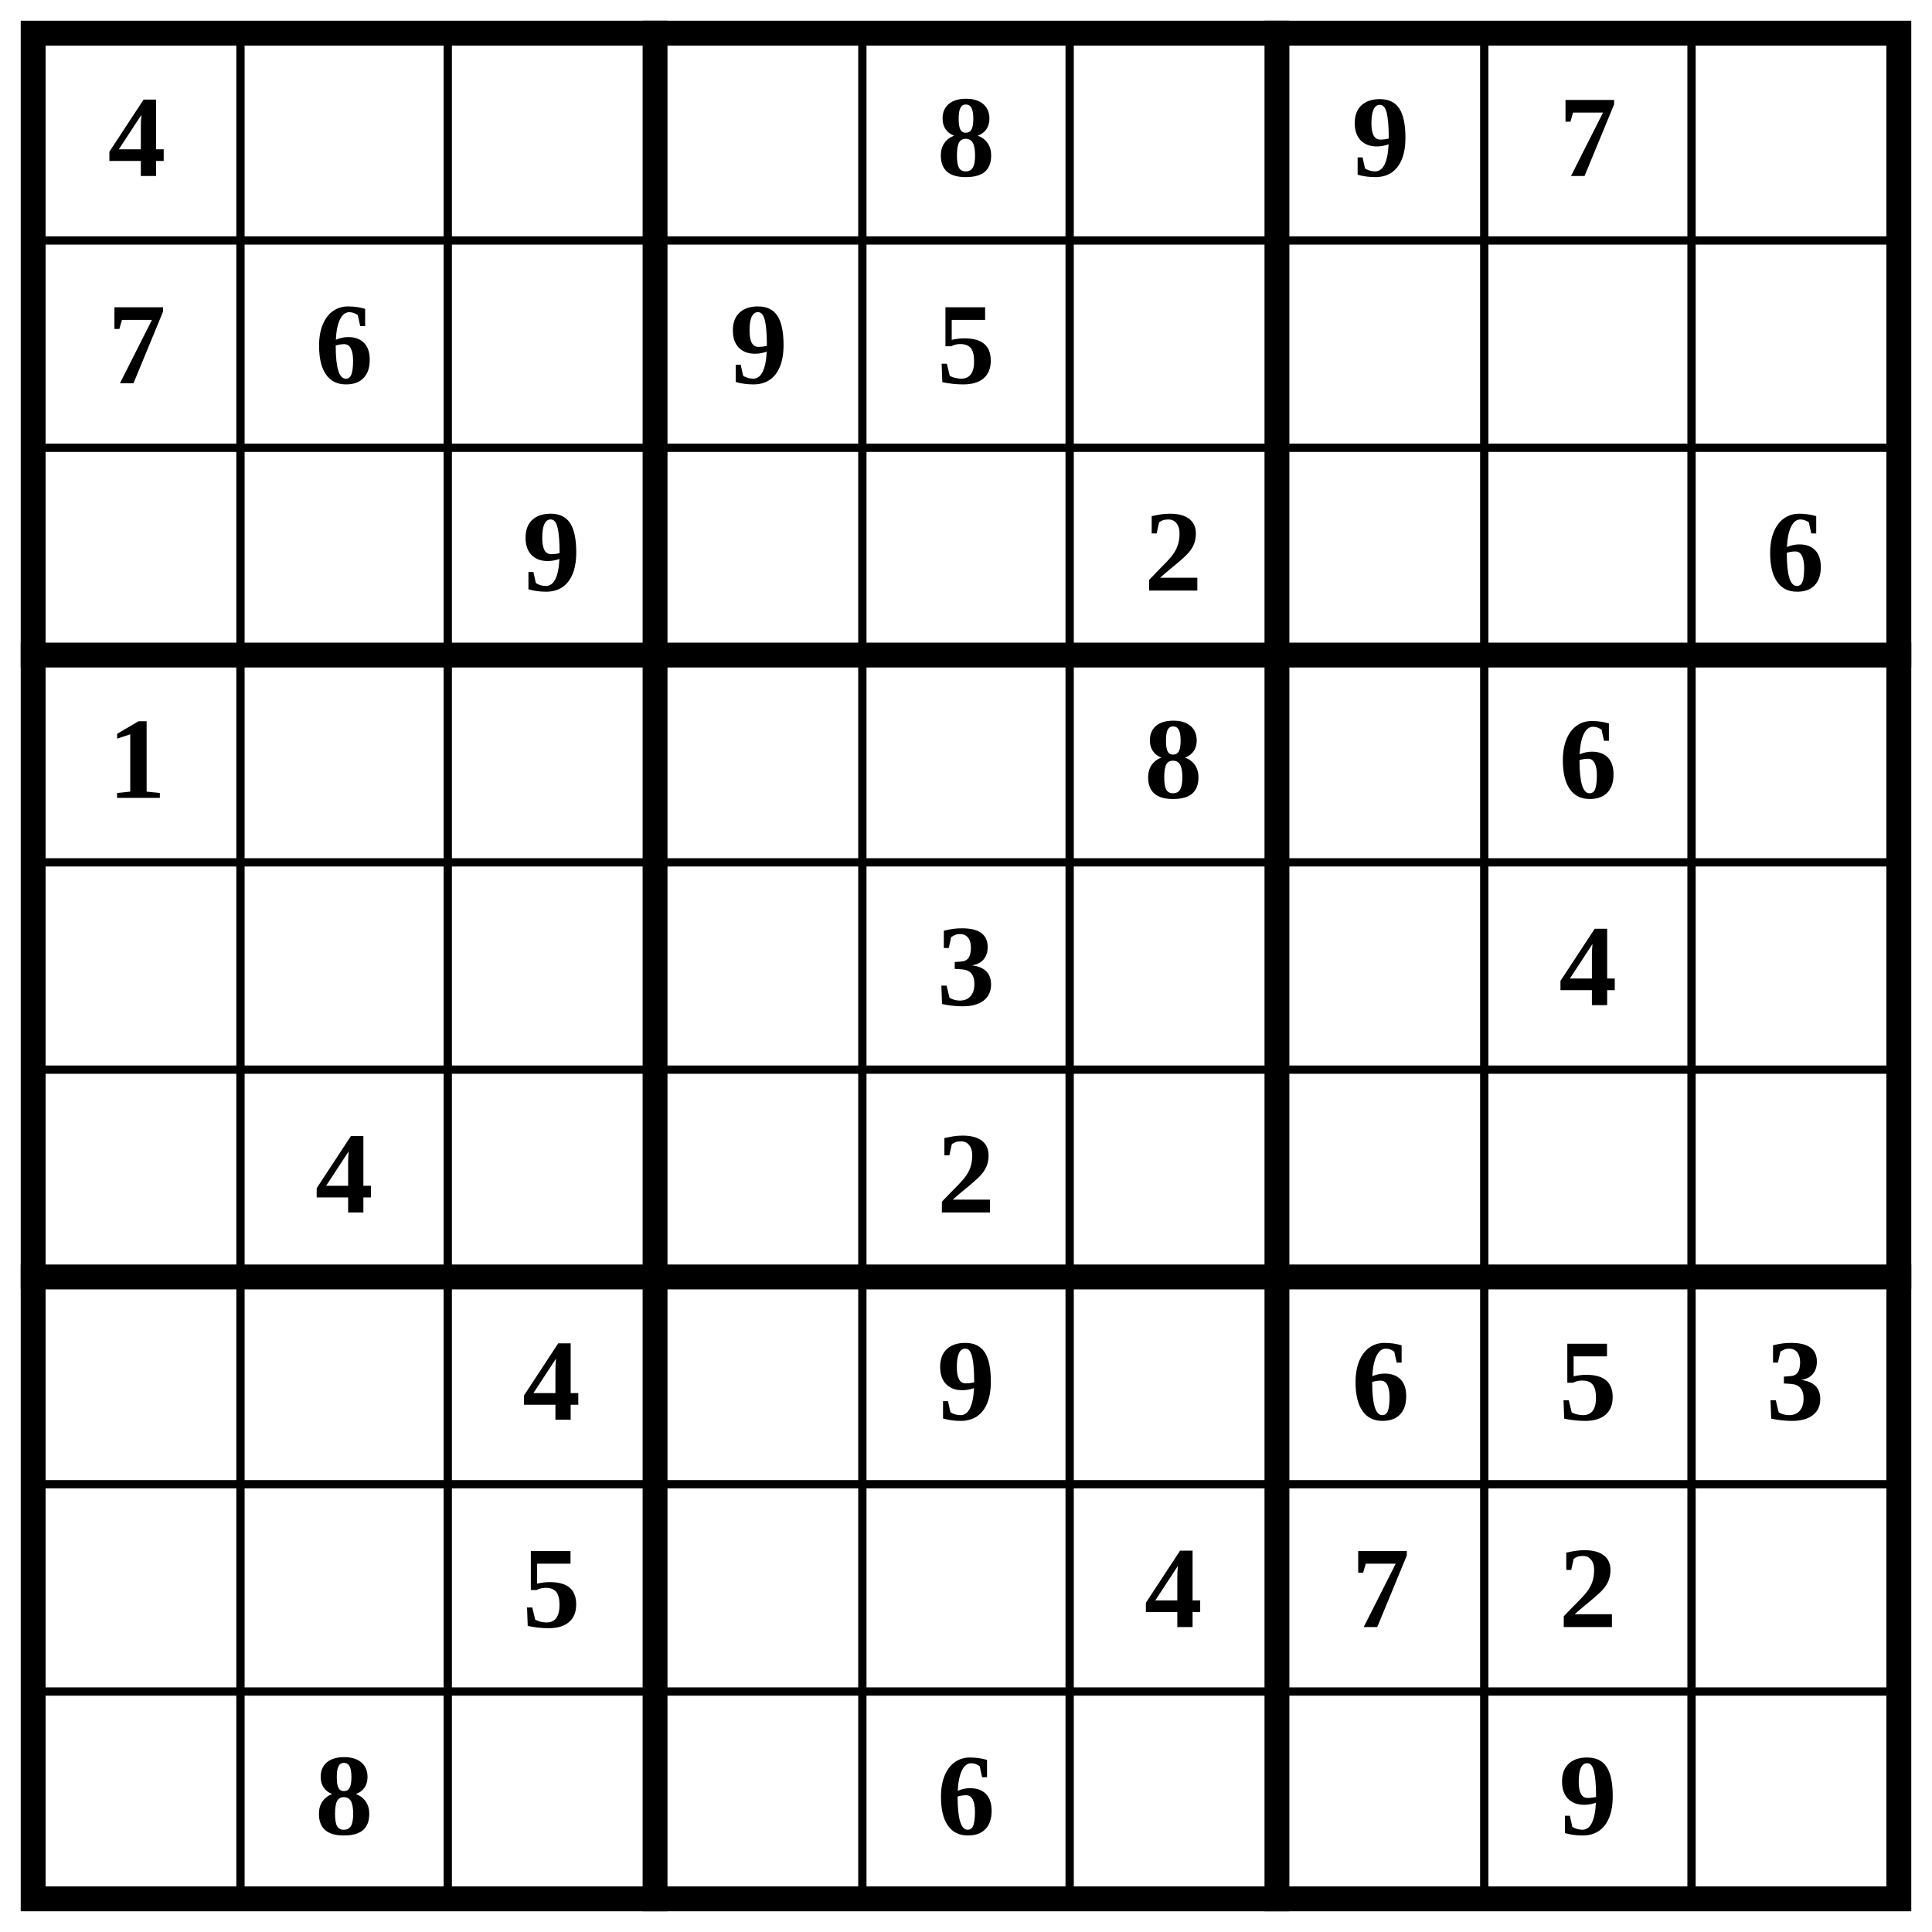
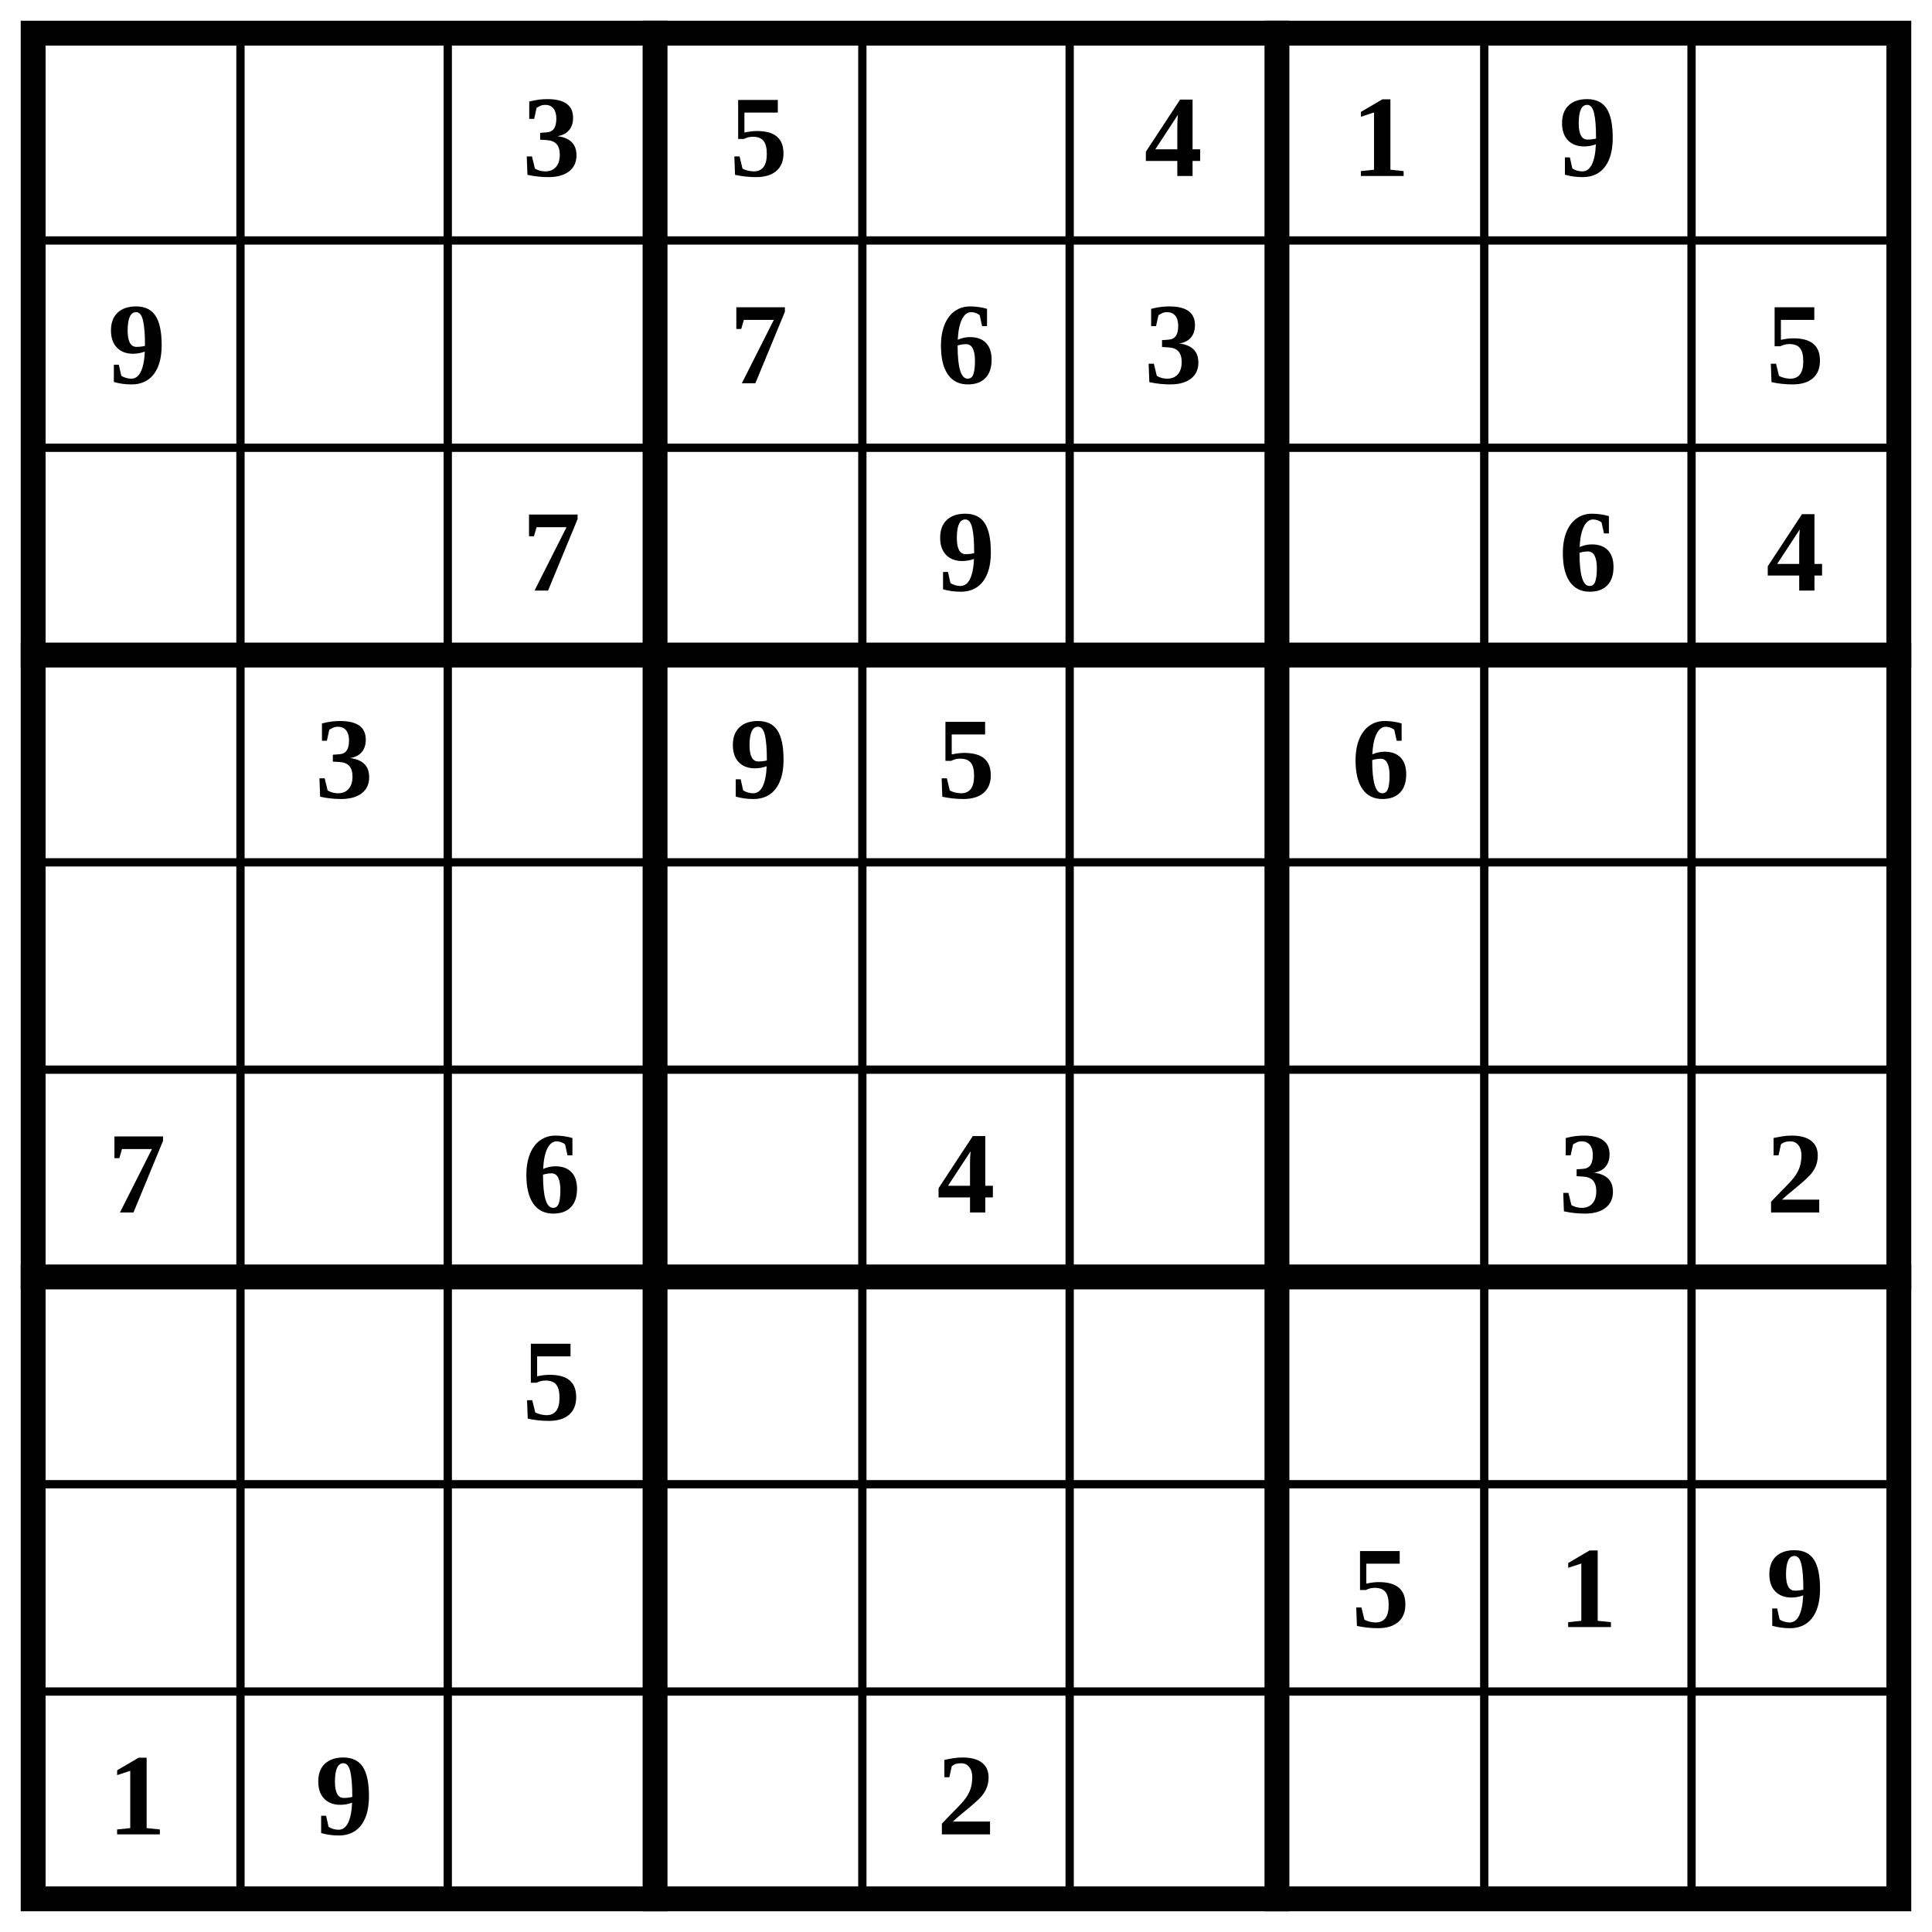
<svg xmlns="http://www.w3.org/2000/svg" class="p" viewBox="0 0 932 932" preserveAspectRatio="xMidYMid meet" shape-rendering="geometricPrecision">
  <path d="M16 116H916M16 216H916M16 416H916M16 516H916M16 716H916M16 816H916M116 16V916M216 16V916M416 16V916M516 16V916M716 16V916M816 16V916" fill="none" stroke="#000" stroke-width="4" stroke-linecap="square" />
  <path d="M16 316H916M16 616H916M316 16V916M616 16V916" fill="none" stroke="#000" stroke-width="12" stroke-linecap="square" />
  <rect x="16" y="16" width="900" height="900" fill="none" stroke="#000" stroke-width="12" />
  <g fill="#000" font-size="56" font-weight="700" text-anchor="middle" dominant-baseline="central">
-     <text x="66" y="66">4</text>
-     <text x="466" y="66">8</text>
-     <text x="666" y="66">9</text>
-     <text x="766" y="66">7</text>
-     <text x="66" y="166">7</text>
-     <text x="166" y="166">6</text>
-     <text x="366" y="166">9</text>
-     <text x="466" y="166">5</text>
-     <text x="266" y="266">9</text>
-     <text x="566" y="266">2</text>
-     <text x="866" y="266">6</text>
-     <text x="66" y="366">1</text>
-     <text x="566" y="366">8</text>
-     <text x="766" y="366">6</text>
-     <text x="466" y="466">3</text>
-     <text x="766" y="466">4</text>
-     <text x="166" y="566">4</text>
-     <text x="466" y="566">2</text>
-     <text x="266" y="666">4</text>
-     <text x="466" y="666">9</text>
-     <text x="666" y="666">6</text>
-     <text x="766" y="666">5</text>
-     <text x="866" y="666">3</text>
-     <text x="266" y="766">5</text>
-     <text x="566" y="766">4</text>
-     <text x="666" y="766">7</text>
-     <text x="766" y="766">2</text>
-     <text x="166" y="866">8</text>
-     <text x="466" y="866">6</text>
-     <text x="766" y="866">9</text>
+     <text x="266" y="66">3</text>
+     <text x="366" y="66">5</text>
+     <text x="566" y="66">4</text>
+     <text x="666" y="66">1</text>
+     <text x="766" y="66">9</text>
+     <text x="66" y="166">9</text>
+     <text x="366" y="166">7</text>
+     <text x="466" y="166">6</text>
+     <text x="566" y="166">3</text>
+     <text x="866" y="166">5</text>
+     <text x="266" y="266">7</text>
+     <text x="466" y="266">9</text>
+     <text x="766" y="266">6</text>
+     <text x="866" y="266">4</text>
+     <text x="166" y="366">3</text>
+     <text x="366" y="366">9</text>
+     <text x="466" y="366">5</text>
+     <text x="666" y="366">6</text>
+     <text x="66" y="566">7</text>
+     <text x="266" y="566">6</text>
+     <text x="466" y="566">4</text>
+     <text x="766" y="566">3</text>
+     <text x="866" y="566">2</text>
+     <text x="266" y="666">5</text>
+     <text x="666" y="766">5</text>
+     <text x="766" y="766">1</text>
+     <text x="866" y="766">9</text>
+     <text x="66" y="866">1</text>
+     <text x="166" y="866">9</text>
+     <text x="466" y="866">2</text>
  </g>
</svg>
